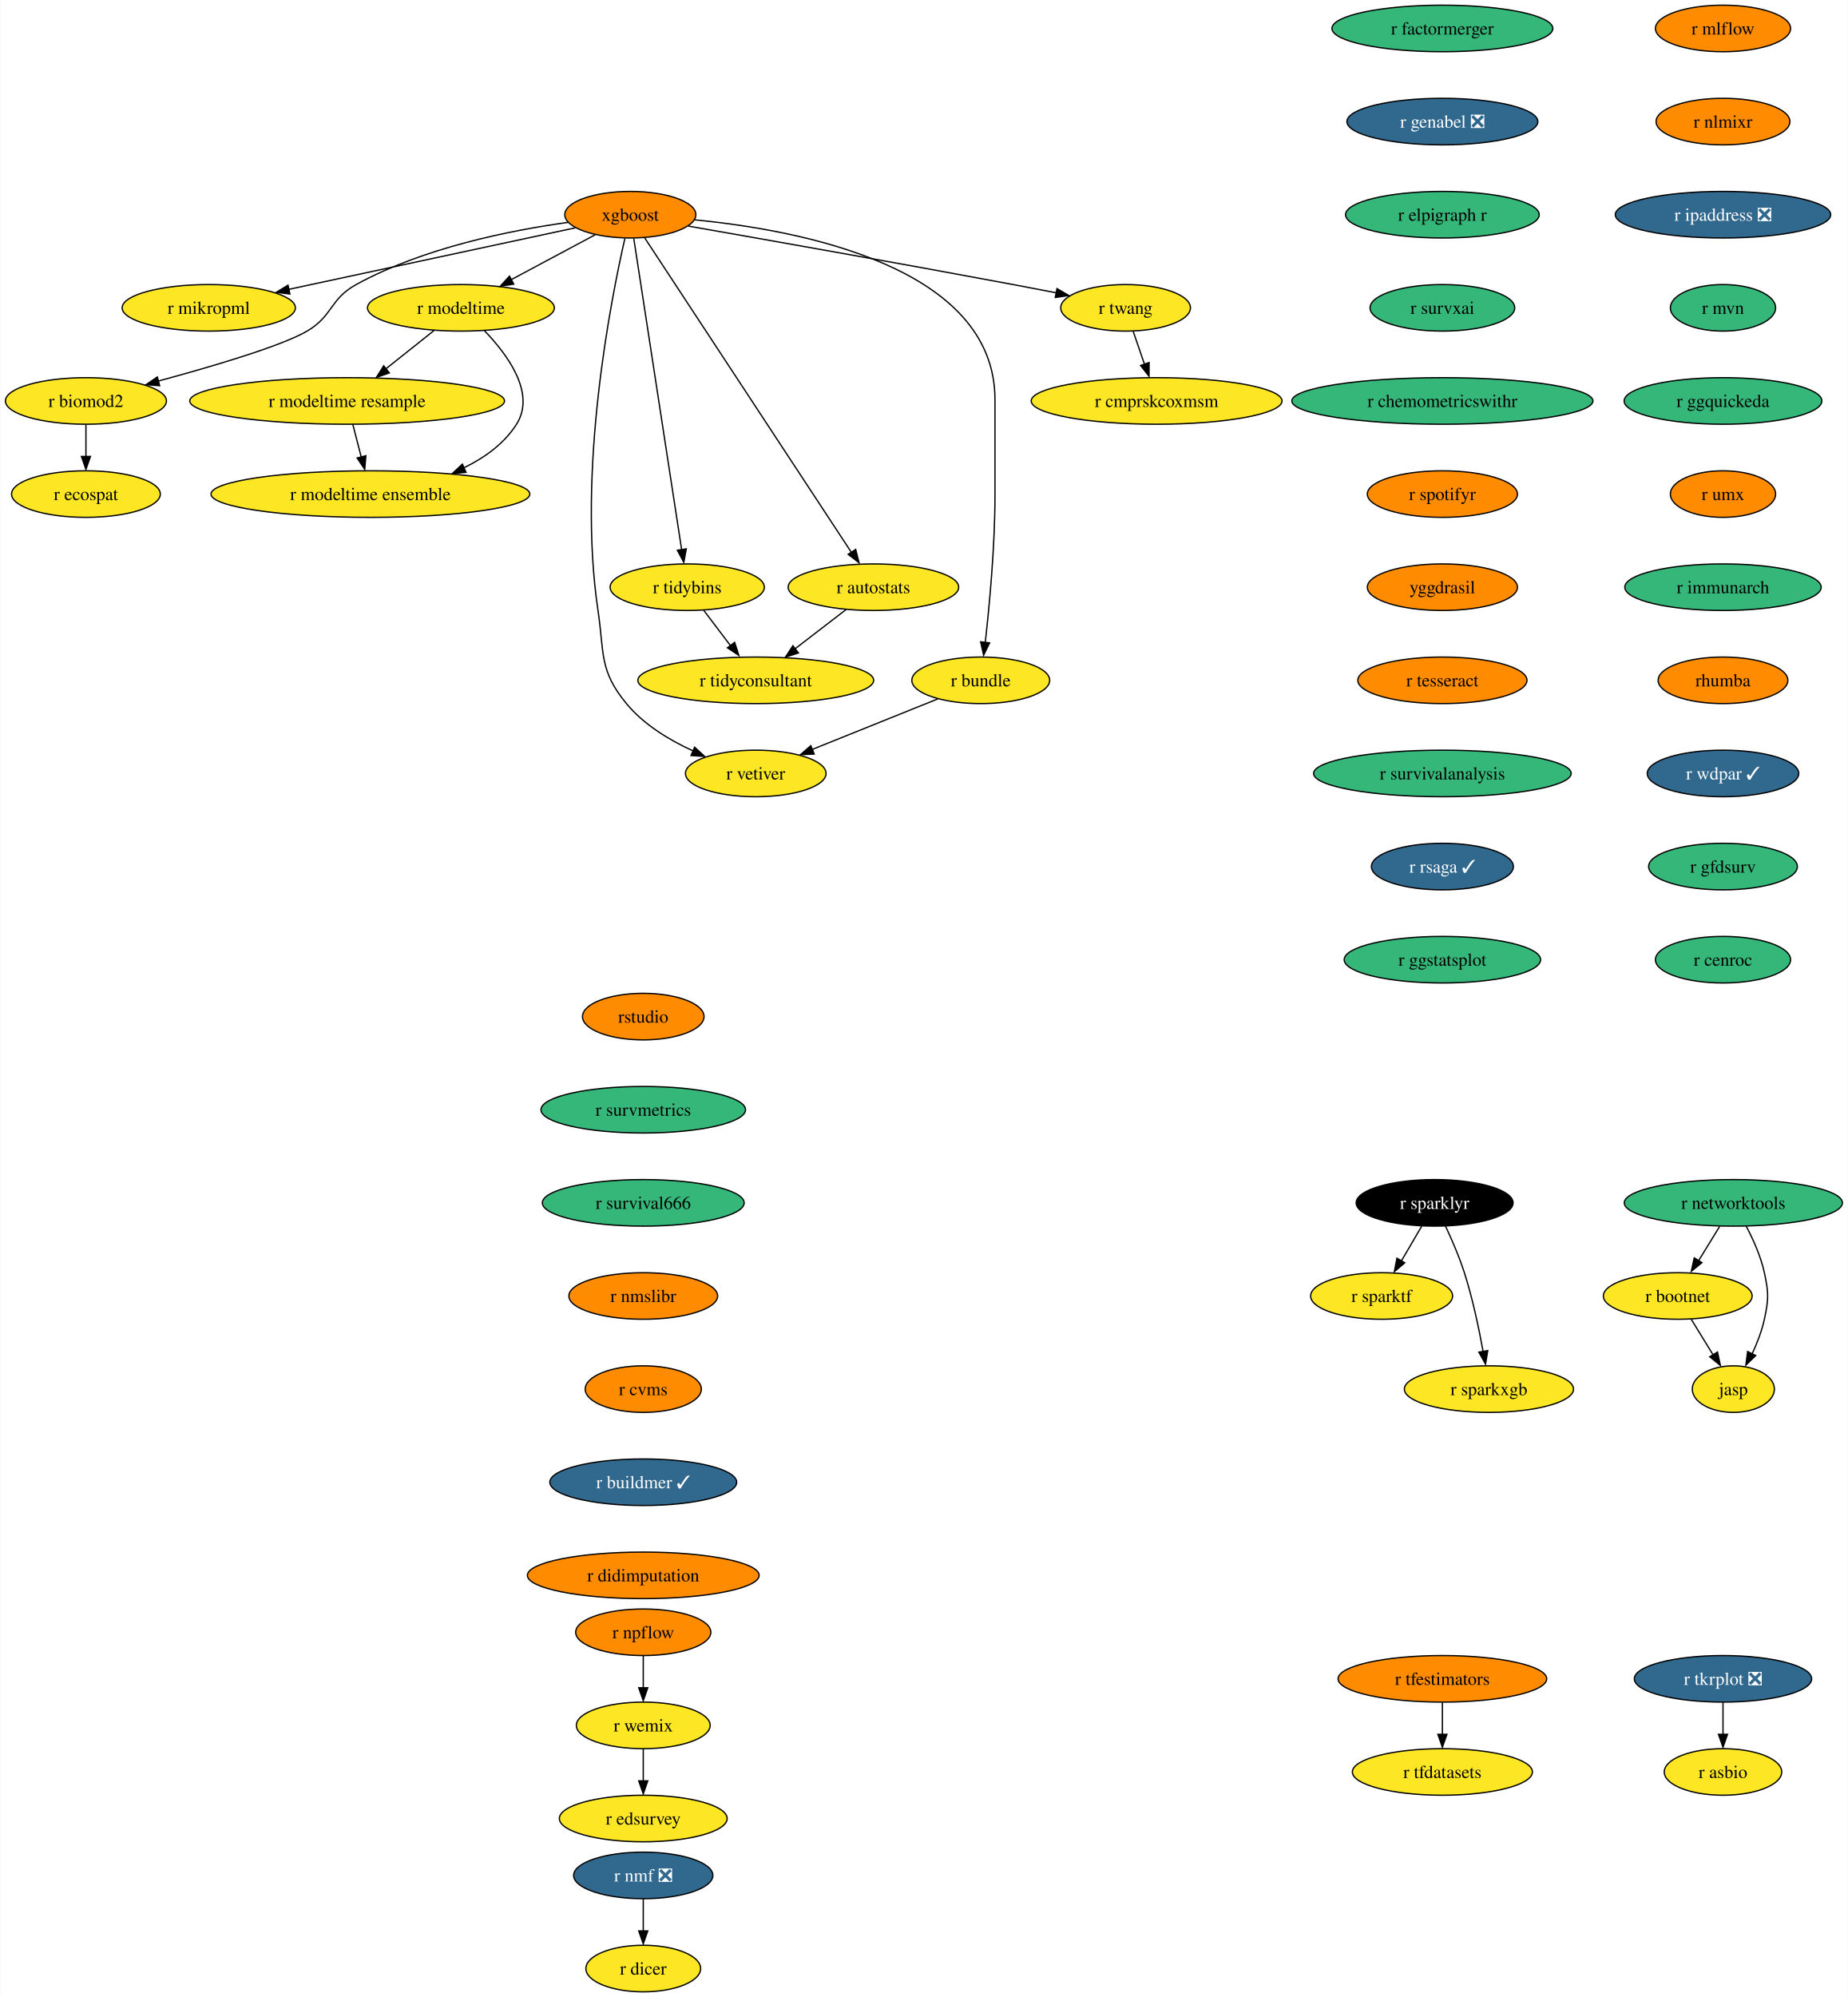
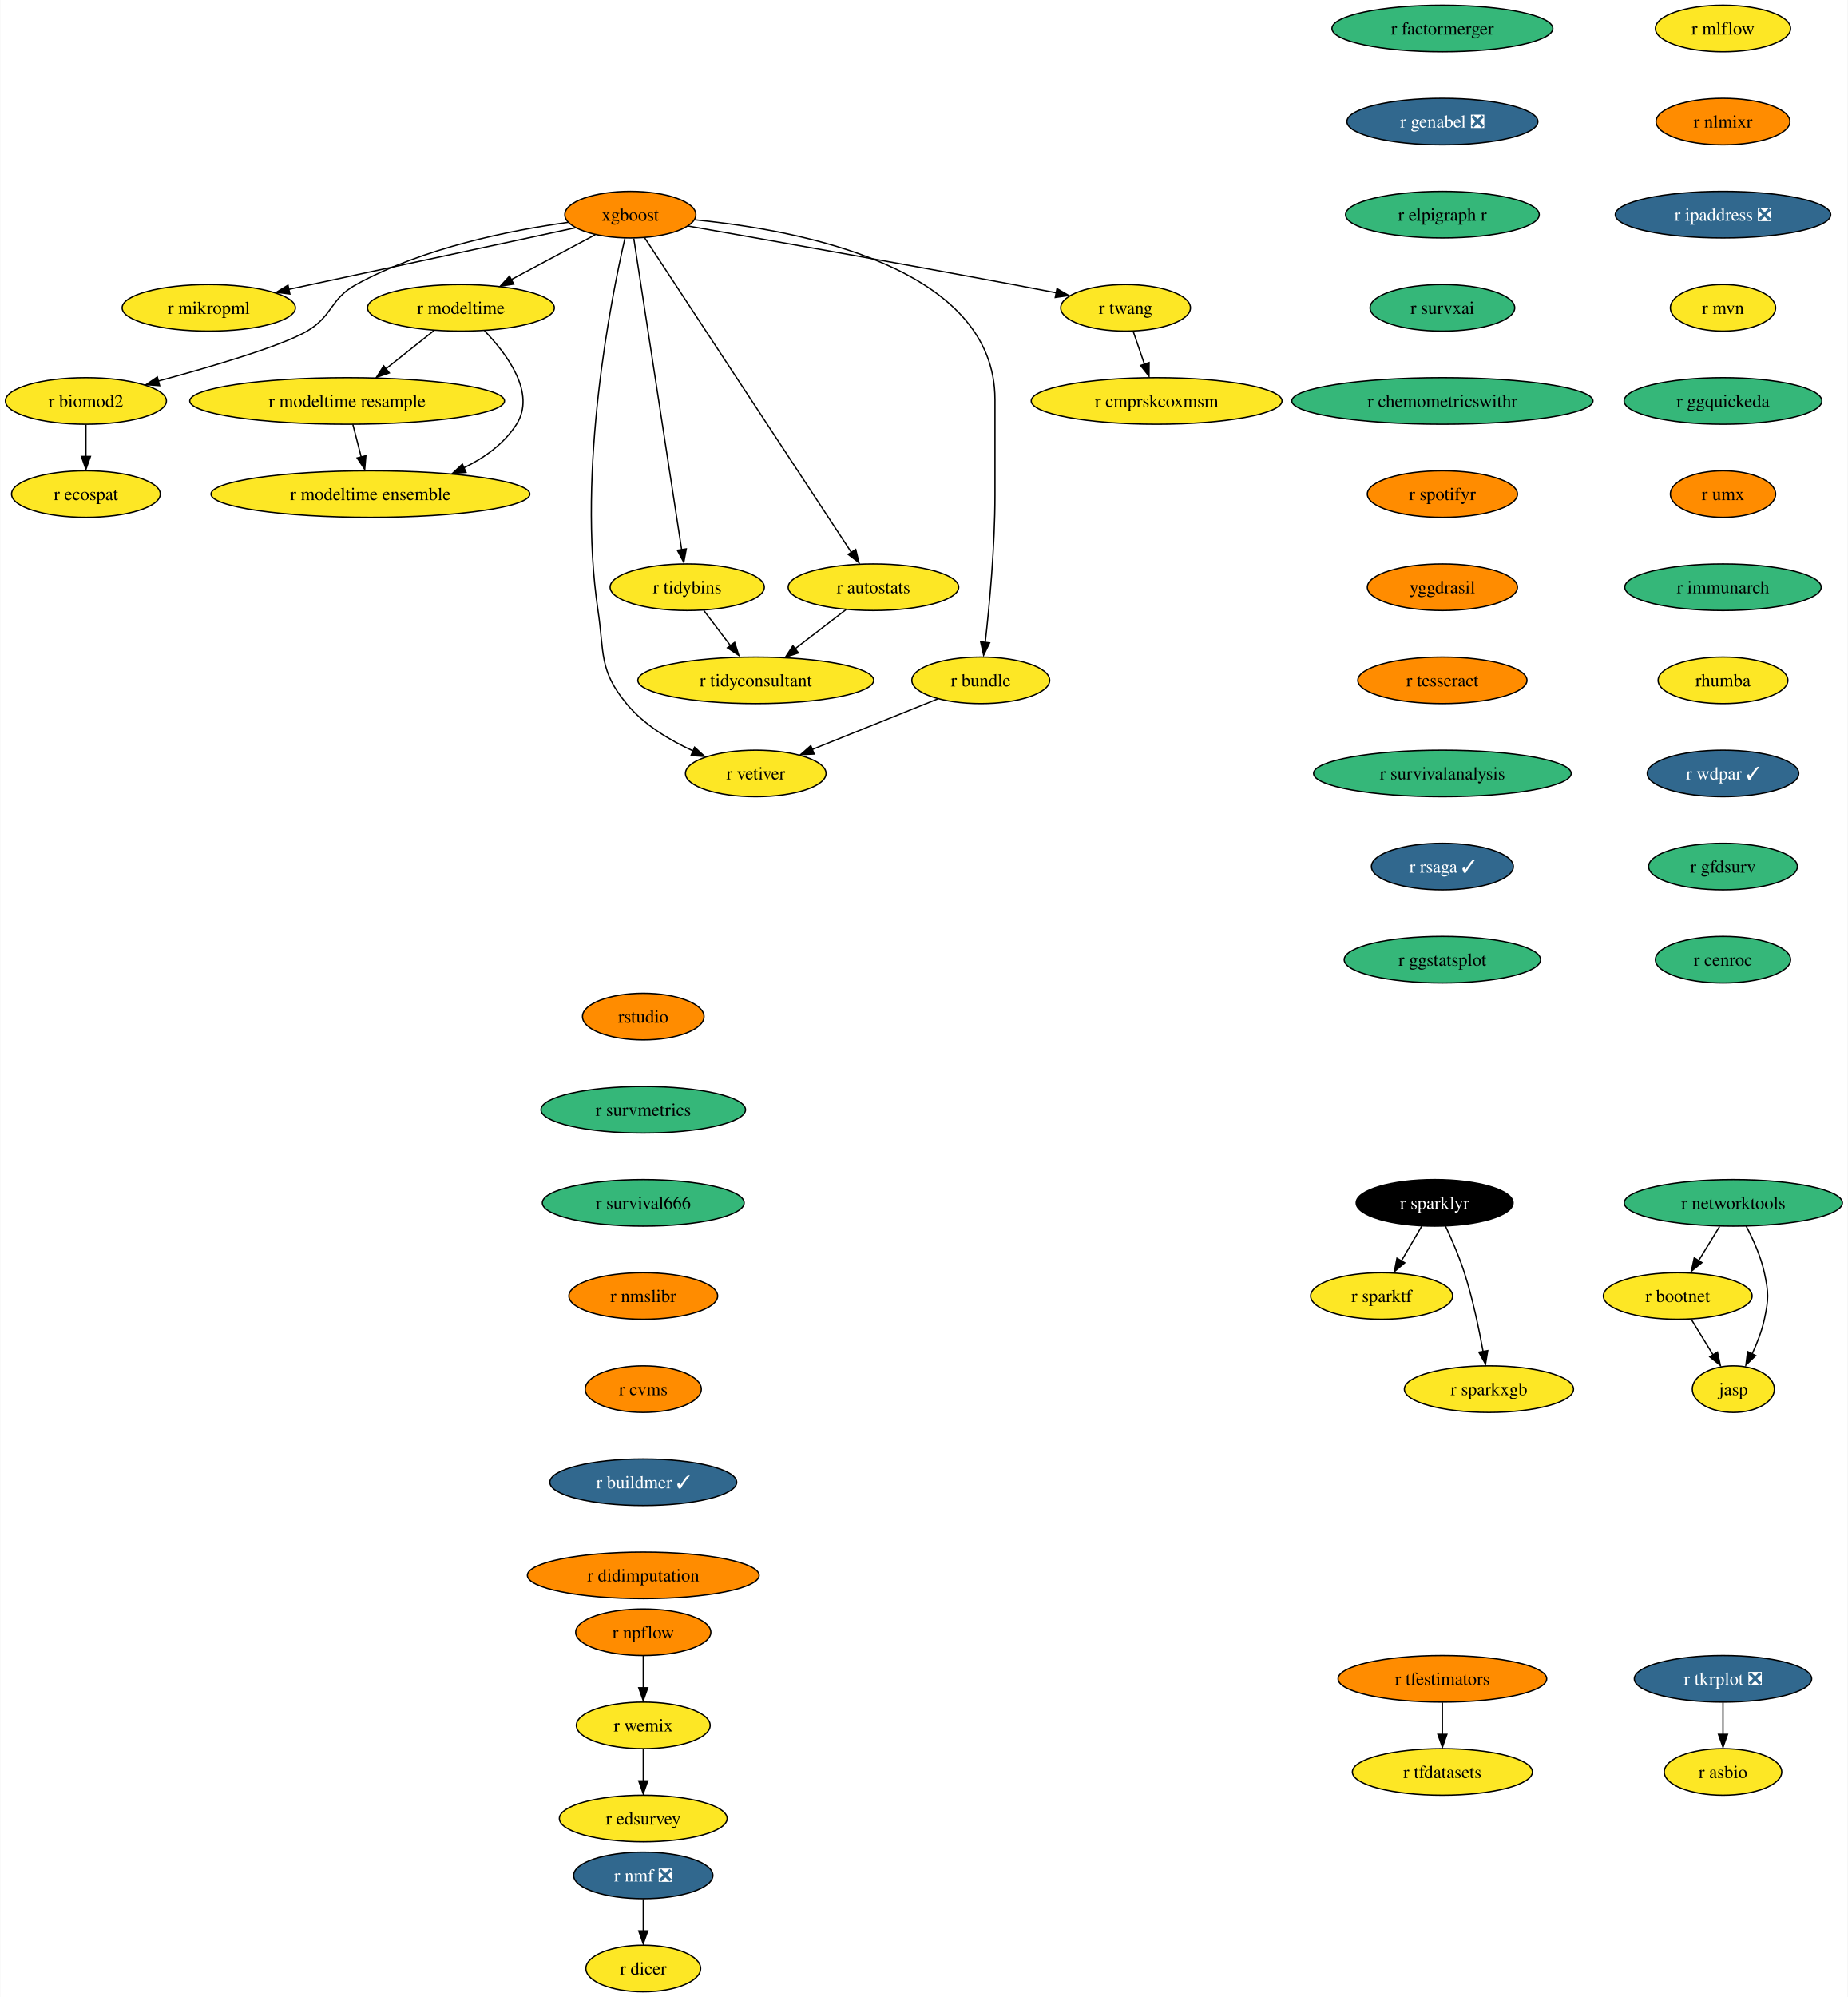
<svg xmlns="http://www.w3.org/2000/svg" xmlns:xlink="http://www.w3.org/1999/xlink" width="1429pt" height="1544pt" viewBox="0.00 0.00 1428.61 1544.00">
  <g id="graph0" class="graph" transform="scale(1 1) rotate(0) translate(4 1540)">
    <polygon fill="white" stroke="none" points="-4,4 -4,-1540 1424.61,-1540 1424.61,4 -4,4" />
    <g id="node1" class="node">
      <g id="a_node1">
        <a xlink:href="https://github.com/conda-forge/r-factormerger-feedstock" xlink:title="r factormerger">
          <ellipse fill="#35b779" stroke="black" cx="1111.26" cy="-1518" rx="85.41" ry="18" />
          <text text-anchor="middle" x="1111.26" y="-1513.33" font-family="Times,serif" font-size="14.00">r factormerger</text>
        </a>
      </g>
    </g>
    <g id="node2" class="node">
      <g id="a_node2">
        <a xlink:href="https://github.com/conda-forge/r-genabel-feedstock/pull/9" xlink:title="r genabel ❎">
          <ellipse fill="#31688e" stroke="black" cx="1111.26" cy="-1446" rx="73.83" ry="18" />
          <text text-anchor="middle" x="1111.26" y="-1441.33" font-family="Times,serif" font-size="14.00" fill="white">r genabel ❎</text>
        </a>
      </g>
    </g>
    <g id="node22" class="node">
      <g id="a_node22">
        <a xlink:href="https://github.com/conda-forge/r-elpigraph.r-feedstock" xlink:title="r elpigraph r">
          <ellipse fill="#35b779" stroke="black" cx="1111.26" cy="-1374" rx="74.88" ry="18" />
          <text text-anchor="middle" x="1111.26" y="-1369.33" font-family="Times,serif" font-size="14.00">r elpigraph r</text>
        </a>
      </g>
    </g>
    <g id="node3" class="node">
      <g id="a_node3">
        <a xlink:href="https://github.com/conda-forge/r-nmf-feedstock/pull/15" xlink:title="r nmf ❎">
          <ellipse fill="#31688e" stroke="black" cx="493.26" cy="-90" rx="53.84" ry="18" />
          <text text-anchor="middle" x="493.26" y="-85.33" font-family="Times,serif" font-size="14.00" fill="white">r nmf ❎</text>
        </a>
      </g>
    </g>
    <g id="node4" class="node">
      <g id="a_node4">
        <a xlink:href="https://github.com/conda-forge/r-dicer-feedstock" xlink:title="r dicer">
          <ellipse fill="#fde725" stroke="black" cx="493.26" cy="-18" rx="44.37" ry="18" />
          <text text-anchor="middle" x="493.26" y="-13.32" font-family="Times,serif" font-size="14.00">r dicer</text>
        </a>
      </g>
    </g>
    <g id="edge2" class="edge">
      <path fill="none" stroke="black" d="M493.26,-71.7C493.26,-64.24 493.26,-55.32 493.26,-46.97" />
      <polygon fill="black" stroke="black" points="496.76,-47.1 493.26,-37.1 489.76,-47.1 496.76,-47.1" />
    </g>
    <g id="node5" class="node">
      <g id="a_node5">
        <a xlink:href="https://github.com/conda-forge/r-sparklyr-feedstock" xlink:title="r sparklyr">
          <ellipse fill="#000000" stroke="black" cx="1105.26" cy="-610" rx="60.68" ry="18" />
          <text text-anchor="middle" x="1105.26" y="-605.33" font-family="Times,serif" font-size="14.00" fill="white">r sparklyr</text>
        </a>
      </g>
    </g>
    <g id="node6" class="node">
      <g id="a_node6">
        <a xlink:href="https://github.com/conda-forge/r-sparktf-feedstock" xlink:title="r sparktf">
          <ellipse fill="#fde725" stroke="black" cx="1064.26" cy="-538" rx="54.89" ry="18" />
          <text text-anchor="middle" x="1064.26" y="-533.33" font-family="Times,serif" font-size="14.00">r sparktf</text>
        </a>
      </g>
    </g>
    <g id="edge3" class="edge">
      <path fill="none" stroke="black" d="M1095.33,-592.05C1090.6,-583.97 1084.83,-574.12 1079.55,-565.11" />
      <polygon fill="black" stroke="black" points="1082.16,-563.65 1074.09,-556.79 1076.12,-567.19 1082.16,-563.65" />
    </g>
    <g id="node7" class="node">
      <g id="a_node7">
        <a xlink:href="https://github.com/conda-forge/r-sparkxgb-feedstock" xlink:title="r sparkxgb">
          <ellipse fill="#fde725" stroke="black" cx="1147.26" cy="-466" rx="65.41" ry="18" />
          <text text-anchor="middle" x="1147.26" y="-461.32" font-family="Times,serif" font-size="14.00">r sparkxgb</text>
        </a>
      </g>
    </g>
    <g id="edge4" class="edge">
      <path fill="none" stroke="black" d="M1113.6,-592.15C1118.41,-581.89 1124.28,-568.42 1128.26,-556 1134.66,-536 1139.53,-512.79 1142.74,-495.08" />
      <polygon fill="black" stroke="black" points="1146.35,-495.78 1144.61,-485.33 1139.45,-494.58 1146.35,-495.78" />
    </g>
    <g id="node8" class="node">
      <g id="a_node8">
        <a xlink:href="https://github.com/conda-forge/xgboost-feedstock" xlink:title="xgboost">
          <ellipse fill="#ff8c00" stroke="black" cx="483.26" cy="-1374" rx="50.68" ry="18" />
          <text text-anchor="middle" x="483.26" y="-1369.33" font-family="Times,serif" font-size="14.00">xgboost</text>
        </a>
      </g>
    </g>
    <g id="node9" class="node">
      <g id="a_node9">
        <a xlink:href="https://github.com/conda-forge/r-mikropml-feedstock" xlink:title="r mikropml">
          <ellipse fill="#fde725" stroke="black" cx="157.26" cy="-1302" rx="66.99" ry="18" />
          <text text-anchor="middle" x="157.26" y="-1297.33" font-family="Times,serif" font-size="14.00">r mikropml</text>
        </a>
      </g>
    </g>
    <g id="edge5" class="edge">
      <path fill="none" stroke="black" d="M440.64,-1363.85C384.07,-1351.7 283.8,-1330.17 218.96,-1316.25" />
      <polygon fill="black" stroke="black" points="219.99,-1312.68 209.47,-1314 218.52,-1319.52 219.99,-1312.68" />
    </g>
    <g id="node10" class="node">
      <g id="a_node10">
        <a xlink:href="https://github.com/conda-forge/r-biomod2-feedstock" xlink:title="r biomod2">
          <ellipse fill="#fde725" stroke="black" cx="62.26" cy="-1230" rx="62.26" ry="18" />
          <text text-anchor="middle" x="62.26" y="-1225.33" font-family="Times,serif" font-size="14.00">r biomod2</text>
        </a>
      </g>
    </g>
    <g id="edge6" class="edge">
      <path fill="none" stroke="black" d="M435.24,-1368.09C390.52,-1361.92 323.15,-1348.46 271.26,-1320 250.86,-1308.81 253.34,-1295.75 233.26,-1284 213.53,-1272.46 160.05,-1256.69 118.1,-1245.36" />
      <polygon fill="black" stroke="black" points="119.28,-1241.78 108.71,-1242.58 117.47,-1248.54 119.28,-1241.78" />
    </g>
    <g id="node11" class="node">
      <g id="a_node11">
        <a xlink:href="https://github.com/conda-forge/r-modeltime-feedstock" xlink:title="r modeltime">
          <ellipse fill="#fde725" stroke="black" cx="352.26" cy="-1302" rx="72.25" ry="18" />
          <text text-anchor="middle" x="352.26" y="-1297.33" font-family="Times,serif" font-size="14.00">r modeltime</text>
        </a>
      </g>
    </g>
    <g id="edge7" class="edge">
      <path fill="none" stroke="black" d="M456.11,-1358.5C437.35,-1348.47 412.11,-1334.98 391.2,-1323.81" />
      <polygon fill="black" stroke="black" points="393.11,-1320.33 382.64,-1318.7 389.81,-1326.5 393.11,-1320.33" />
    </g>
    <g id="node12" class="node">
      <g id="a_node12">
        <a xlink:href="https://github.com/conda-forge/r-vetiver-feedstock" xlink:title="r vetiver">
          <ellipse fill="#fde725" stroke="black" cx="580.26" cy="-942" rx="54.36" ry="18" />
          <text text-anchor="middle" x="580.26" y="-937.33" font-family="Times,serif" font-size="14.00">r vetiver</text>
        </a>
      </g>
    </g>
    <g id="edge8" class="edge">
      <path fill="none" stroke="black" d="M479.07,-1355.71C468.38,-1309.05 442.01,-1176.77 458.26,-1068 463.2,-1034.91 458.96,-1021.81 480.26,-996 493.66,-979.76 513.36,-967.83 531.74,-959.45" />
      <polygon fill="black" stroke="black" points="532.96,-962.31 540.77,-955.15 530.2,-955.87 532.96,-962.31" />
    </g>
    <g id="node13" class="node">
      <g id="a_node13">
        <a xlink:href="https://github.com/conda-forge/r-tidybins-feedstock" xlink:title="r tidybins">
          <ellipse fill="#fde725" stroke="black" cx="527.26" cy="-1086" rx="59.63" ry="18" />
          <text text-anchor="middle" x="527.26" y="-1081.33" font-family="Times,serif" font-size="14.00">r tidybins</text>
        </a>
      </g>
    </g>
    <g id="edge9" class="edge">
      <path fill="none" stroke="black" d="M485.94,-1355.54C493.32,-1307.56 513.97,-1173.39 522.97,-1114.88" />
      <polygon fill="black" stroke="black" points="526.54,-1115.65 524.61,-1105.23 519.63,-1114.58 526.54,-1115.65" />
    </g>
    <g id="node14" class="node">
      <g id="a_node14">
        <a xlink:href="https://github.com/conda-forge/r-autostats-feedstock" xlink:title="r autostats">
          <ellipse fill="#fde725" stroke="black" cx="671.26" cy="-1086" rx="65.94" ry="18" />
          <text text-anchor="middle" x="671.26" y="-1081.33" font-family="Times,serif" font-size="14.00">r autostats</text>
        </a>
      </g>
    </g>
    <g id="edge10" class="edge">
      <path fill="none" stroke="black" d="M494.45,-1355.97C526.06,-1307.88 616.14,-1170.85 654.08,-1113.13" />
      <polygon fill="black" stroke="black" points="657.55,-1115.22 660.12,-1104.94 651.7,-1111.38 657.55,-1115.22" />
    </g>
    <g id="node15" class="node">
      <g id="a_node15">
        <a xlink:href="https://github.com/conda-forge/r-bundle-feedstock" xlink:title="r bundle">
          <ellipse fill="#fde725" stroke="black" cx="754.26" cy="-1014" rx="53.31" ry="18" />
          <text text-anchor="middle" x="754.26" y="-1009.33" font-family="Times,serif" font-size="14.00">r bundle</text>
        </a>
      </g>
    </g>
    <g id="edge11" class="edge">
      <path fill="none" stroke="black" d="M533.02,-1370.02C613.98,-1362.18 765.26,-1333.78 765.26,-1231 765.26,-1231 765.26,-1231 765.26,-1157 765.26,-1117.45 760.96,-1071.88 757.74,-1043.26" />
      <polygon fill="black" stroke="black" points="761.11,-1042.98 756.48,-1033.45 754.16,-1043.79 761.11,-1042.98" />
    </g>
    <g id="node16" class="node">
      <g id="a_node16">
        <a xlink:href="https://github.com/conda-forge/r-twang-feedstock" xlink:title="r twang">
          <ellipse fill="#fde725" stroke="black" cx="866.26" cy="-1302" rx="50.16" ry="18" />
          <text text-anchor="middle" x="866.26" y="-1297.33" font-family="Times,serif" font-size="14.00">r twang</text>
        </a>
      </g>
    </g>
    <g id="edge12" class="edge">
      <path fill="none" stroke="black" d="M528.18,-1365.18C586.21,-1355.03 690.35,-1336.64 779.26,-1320 790.03,-1317.98 801.55,-1315.77 812.56,-1313.63" />
      <polygon fill="black" stroke="black" points="813.21,-1316.87 822.36,-1311.52 811.87,-1310 813.21,-1316.87" />
    </g>
    <g id="node17" class="node">
      <g id="a_node17">
        <a xlink:href="https://github.com/conda-forge/r-ecospat-feedstock" xlink:title="r ecospat">
          <ellipse fill="#fde725" stroke="black" cx="62.26" cy="-1158" rx="57.52" ry="18" />
          <text text-anchor="middle" x="62.26" y="-1153.33" font-family="Times,serif" font-size="14.00">r ecospat</text>
        </a>
      </g>
    </g>
    <g id="edge13" class="edge">
      <path fill="none" stroke="black" d="M62.26,-1211.7C62.26,-1204.24 62.26,-1195.32 62.26,-1186.97" />
      <polygon fill="black" stroke="black" points="65.76,-1187.1 62.26,-1177.1 58.76,-1187.1 65.76,-1187.1" />
    </g>
    <g id="node18" class="node">
      <g id="a_node18">
        <a xlink:href="https://github.com/conda-forge/r-modeltime.resample-feedstock" xlink:title="r modeltime resample">
          <ellipse fill="#fde725" stroke="black" cx="264.26" cy="-1230" rx="121.71" ry="18" />
          <text text-anchor="middle" x="264.26" y="-1225.33" font-family="Times,serif" font-size="14.00">r modeltime resample</text>
        </a>
      </g>
    </g>
    <g id="edge14" class="edge">
      <path fill="none" stroke="black" d="M331.4,-1284.41C320.36,-1275.63 306.6,-1264.68 294.41,-1254.99" />
      <polygon fill="black" stroke="black" points="296.89,-1251.69 286.88,-1248.2 292.53,-1257.17 296.89,-1251.69" />
    </g>
    <g id="node19" class="node">
      <g id="a_node19">
        <a xlink:href="https://github.com/conda-forge/r-modeltime.ensemble-feedstock" xlink:title="r modeltime ensemble">
          <ellipse fill="#fde725" stroke="black" cx="282.26" cy="-1158" rx="123.29" ry="18" />
          <text text-anchor="middle" x="282.26" y="-1153.33" font-family="Times,serif" font-size="14.00">r modeltime ensemble</text>
        </a>
      </g>
    </g>
    <g id="edge15" class="edge">
      <path fill="none" stroke="black" d="M370.45,-1284.32C388.19,-1265.96 410.44,-1235.9 395.26,-1212 385.64,-1196.87 370.43,-1185.98 354.25,-1178.17" />
      <polygon fill="black" stroke="black" points="356.21,-1174.77 345.65,-1173.92 353.38,-1181.17 356.21,-1174.77" />
    </g>
    <g id="node20" class="node">
      <g id="a_node20">
        <a xlink:href="https://github.com/conda-forge/r-tidyconsultant-feedstock" xlink:title="r tidyconsultant">
          <ellipse fill="#fde725" stroke="black" cx="580.26" cy="-1014" rx="91.19" ry="18" />
          <text text-anchor="middle" x="580.26" y="-1009.33" font-family="Times,serif" font-size="14.00">r tidyconsultant</text>
        </a>
      </g>
    </g>
    <g id="edge16" class="edge">
      <path fill="none" stroke="black" d="M540.09,-1068.05C546.24,-1059.92 553.76,-1050 560.61,-1040.94" />
      <polygon fill="black" stroke="black" points="563.93,-1043.36 567.18,-1033.28 558.35,-1039.14 563.93,-1043.36" />
    </g>
    <g id="edge17" class="edge">
      <path fill="none" stroke="black" d="M650.15,-1068.76C638.46,-1059.77 623.72,-1048.44 610.8,-1038.49" />
      <polygon fill="black" stroke="black" points="613.26,-1035.2 603.2,-1031.88 608.99,-1040.75 613.26,-1035.2" />
    </g>
    <g id="edge18" class="edge">
      <path fill="none" stroke="black" d="M721.12,-999.67C693.48,-988.55 653.88,-972.62 623.71,-960.48" />
      <polygon fill="black" stroke="black" points="625.45,-957.01 614.86,-956.52 622.83,-963.5 625.45,-957.01" />
    </g>
    <g id="node21" class="node">
      <g id="a_node21">
        <a xlink:href="https://github.com/conda-forge/r-cmprskcoxmsm-feedstock" xlink:title="r cmprskcoxmsm">
          <ellipse fill="#fde725" stroke="black" cx="890.26" cy="-1230" rx="96.98" ry="18" />
          <text text-anchor="middle" x="890.26" y="-1225.33" font-family="Times,serif" font-size="14.00">r cmprskcoxmsm</text>
        </a>
      </g>
    </g>
    <g id="edge19" class="edge">
      <path fill="none" stroke="black" d="M872.19,-1283.7C874.8,-1276.07 877.94,-1266.92 880.86,-1258.4" />
      <polygon fill="black" stroke="black" points="884.46,-1259.7 884.39,-1249.1 877.84,-1257.43 884.46,-1259.7" />
    </g>
    <g id="edge41" class="edge">
      <path fill="none" stroke="black" d="M268.71,-1211.7C270.65,-1204.15 272.97,-1195.12 275.14,-1186.68" />
      <polygon fill="black" stroke="black" points="278.76,-1187.66 277.86,-1177.1 271.98,-1185.92 278.76,-1187.66" />
    </g>
    <g id="node23" class="node">
      <g id="a_node23">
        <a xlink:href="https://github.com/conda-forge/r-survxai-feedstock" xlink:title="r survxai">
          <ellipse fill="#35b779" stroke="black" cx="1111.26" cy="-1302" rx="55.94" ry="18" />
          <text text-anchor="middle" x="1111.26" y="-1297.33" font-family="Times,serif" font-size="14.00">r survxai</text>
        </a>
      </g>
    </g>
    <g id="node26" class="node">
      <g id="a_node26">
        <a xlink:href="https://github.com/conda-forge/r-chemometricswithr-feedstock" xlink:title="r chemometricswithr">
          <ellipse fill="#35b779" stroke="black" cx="1111.26" cy="-1230" rx="116.45" ry="18" />
          <text text-anchor="middle" x="1111.26" y="-1225.33" font-family="Times,serif" font-size="14.00">r chemometricswithr</text>
        </a>
      </g>
    </g>
    <g id="node24" class="node">
      <g id="a_node24">
        <a xlink:href="https://github.com/conda-forge/r-tfdatasets-feedstock" xlink:title="r tfdatasets">
          <ellipse fill="#fde725" stroke="black" cx="1111.26" cy="-170" rx="69.62" ry="18" />
          <text text-anchor="middle" x="1111.26" y="-165.32" font-family="Times,serif" font-size="14.00">r tfdatasets</text>
        </a>
      </g>
    </g>
    <g id="node25" class="node">
      <g id="a_node25">
        <a xlink:href="https://github.com/conda-forge/r-tfestimators-feedstock" xlink:title="r tfestimators">
          <ellipse fill="#ff8c00" stroke="black" cx="1111.26" cy="-242" rx="80.67" ry="18" />
          <text text-anchor="middle" x="1111.26" y="-237.32" font-family="Times,serif" font-size="14.00">r tfestimators</text>
        </a>
      </g>
    </g>
    <g id="edge22" class="edge">
      <path fill="none" stroke="black" d="M1111.26,-223.7C1111.26,-216.24 1111.26,-207.32 1111.26,-198.97" />
      <polygon fill="black" stroke="black" points="1114.76,-199.1 1111.26,-189.1 1107.76,-199.1 1114.76,-199.1" />
    </g>
    <g id="node27" class="node">
      <g id="a_node27">
        <a xlink:href="https://github.com/conda-forge/r-spotifyr-feedstock" xlink:title="r spotifyr">
          <ellipse fill="#ff8c00" stroke="black" cx="1111.26" cy="-1158" rx="58.05" ry="18" />
          <text text-anchor="middle" x="1111.26" y="-1153.33" font-family="Times,serif" font-size="14.00">r spotifyr</text>
        </a>
      </g>
    </g>
    <g id="node28" class="node">
      <g id="a_node28">
        <a xlink:href="https://github.com/conda-forge/yggdrasil-feedstock" xlink:title="yggdrasil">
          <ellipse fill="#ff8c00" stroke="black" cx="1111.26" cy="-1086" rx="58.05" ry="18" />
          <text text-anchor="middle" x="1111.26" y="-1081.33" font-family="Times,serif" font-size="14.00">yggdrasil</text>
        </a>
      </g>
    </g>
    <g id="node31" class="node">
      <g id="a_node31">
        <a xlink:href="https://github.com/conda-forge/r-tesseract-feedstock" xlink:title="r tesseract">
          <ellipse fill="#ff8c00" stroke="black" cx="1111.26" cy="-1014" rx="65.41" ry="18" />
          <text text-anchor="middle" x="1111.26" y="-1009.33" font-family="Times,serif" font-size="14.00">r tesseract</text>
        </a>
      </g>
    </g>
    <g id="node29" class="node">
      <g id="a_node29">
        <a xlink:href="https://github.com/conda-forge/r-tkrplot-feedstock/pull/9" xlink:title="r tkrplot ❎">
          <ellipse fill="#31688e" stroke="black" cx="1328.26" cy="-242" rx="68.57" ry="18" />
          <text text-anchor="middle" x="1328.26" y="-237.32" font-family="Times,serif" font-size="14.00" fill="white">r tkrplot ❎</text>
        </a>
      </g>
    </g>
    <g id="node30" class="node">
      <g id="a_node30">
        <a xlink:href="https://github.com/conda-forge/r-asbio-feedstock" xlink:title="r asbio">
          <ellipse fill="#fde725" stroke="black" cx="1328.26" cy="-170" rx="45.42" ry="18" />
          <text text-anchor="middle" x="1328.26" y="-165.32" font-family="Times,serif" font-size="14.00">r asbio</text>
        </a>
      </g>
    </g>
    <g id="edge26" class="edge">
      <path fill="none" stroke="black" d="M1328.26,-223.7C1328.26,-216.24 1328.26,-207.32 1328.26,-198.97" />
      <polygon fill="black" stroke="black" points="1331.76,-199.1 1328.26,-189.1 1324.76,-199.1 1331.76,-199.1" />
    </g>
    <g id="node32" class="node">
      <g id="a_node32">
        <a xlink:href="https://github.com/conda-forge/r-survivalanalysis-feedstock" xlink:title="r survivalanalysis">
          <ellipse fill="#35b779" stroke="black" cx="1111.26" cy="-942" rx="99.61" ry="18" />
          <text text-anchor="middle" x="1111.26" y="-937.33" font-family="Times,serif" font-size="14.00">r survivalanalysis</text>
        </a>
      </g>
    </g>
    <g id="node33" class="node">
      <g id="a_node33">
        <a xlink:href="https://github.com/conda-forge/r-rsaga-feedstock/pull/6" xlink:title="r rsaga ✓">
          <ellipse fill="#31688e" stroke="black" cx="1111.26" cy="-870" rx="54.89" ry="18" />
          <text text-anchor="middle" x="1111.26" y="-865.33" font-family="Times,serif" font-size="14.00" fill="white">r rsaga ✓</text>
        </a>
      </g>
    </g>
    <g id="node34" class="node">
      <g id="a_node34">
        <a xlink:href="https://github.com/conda-forge/r-ggstatsplot-feedstock" xlink:title="r ggstatsplot">
          <ellipse fill="#35b779" stroke="black" cx="1111.26" cy="-798" rx="75.94" ry="18" />
          <text text-anchor="middle" x="1111.26" y="-793.33" font-family="Times,serif" font-size="14.00">r ggstatsplot</text>
        </a>
      </g>
    </g>
    <g id="node35" class="node">
      <g id="a_node35">
        <a xlink:href="https://github.com/conda-forge/r-mlflow-feedstock" xlink:title="r mlflow">
-           <ellipse fill="#ff8c00" stroke="black" cx="1328.26" cy="-1518" rx="52.26" ry="18" />
+           <ellipse fill="#fde725" stroke="black" cx="1328.26" cy="-1518" rx="52.26" ry="18" />
          <text text-anchor="middle" x="1328.26" y="-1513.33" font-family="Times,serif" font-size="14.00">r mlflow</text>
        </a>
      </g>
    </g>
    <g id="node36" class="node">
      <g id="a_node36">
        <a xlink:href="https://github.com/conda-forge/r-nlmixr-feedstock" xlink:title="r nlmixr">
          <ellipse fill="#ff8c00" stroke="black" cx="1328.26" cy="-1446" rx="51.74" ry="18" />
          <text text-anchor="middle" x="1328.26" y="-1441.33" font-family="Times,serif" font-size="14.00">r nlmixr</text>
        </a>
      </g>
    </g>
    <g id="node37" class="node">
      <g id="a_node37">
        <a xlink:href="https://github.com/conda-forge/r-ipaddress-feedstock/pull/15" xlink:title="r ipaddress ❎">
          <ellipse fill="#31688e" stroke="black" cx="1328.26" cy="-1374" rx="83.3" ry="18" />
          <text text-anchor="middle" x="1328.26" y="-1369.33" font-family="Times,serif" font-size="14.00" fill="white">r ipaddress ❎</text>
        </a>
      </g>
    </g>
    <g id="node38" class="node">
      <g id="a_node38">
        <a xlink:href="https://github.com/conda-forge/r-mvn-feedstock" xlink:title="r mvn">
-           <ellipse fill="#35b779" stroke="black" cx="1328.26" cy="-1302" rx="40.69" ry="18" />
+           <ellipse fill="#fde725" stroke="black" cx="1328.26" cy="-1302" rx="40.69" ry="18" />
          <text text-anchor="middle" x="1328.26" y="-1297.33" font-family="Times,serif" font-size="14.00">r mvn</text>
        </a>
      </g>
    </g>
    <g id="node39" class="node">
      <g id="a_node39">
        <a xlink:href="https://github.com/conda-forge/r-ggquickeda-feedstock" xlink:title="r ggquickeda">
          <ellipse fill="#35b779" stroke="black" cx="1328.26" cy="-1230" rx="76.46" ry="18" />
          <text text-anchor="middle" x="1328.26" y="-1225.33" font-family="Times,serif" font-size="14.00">r ggquickeda</text>
        </a>
      </g>
    </g>
    <g id="node40" class="node">
      <g id="a_node40">
        <a xlink:href="https://github.com/conda-forge/r-umx-feedstock" xlink:title="r umx">
          <ellipse fill="#ff8c00" stroke="black" cx="1328.26" cy="-1158" rx="40.69" ry="18" />
          <text text-anchor="middle" x="1328.26" y="-1153.33" font-family="Times,serif" font-size="14.00">r umx</text>
        </a>
      </g>
    </g>
    <g id="node44" class="node">
      <g id="a_node44">
        <a xlink:href="https://github.com/conda-forge/r-immunarch-feedstock" xlink:title="r immunarch">
          <ellipse fill="#35b779" stroke="black" cx="1328.26" cy="-1086" rx="75.94" ry="18" />
          <text text-anchor="middle" x="1328.26" y="-1081.33" font-family="Times,serif" font-size="14.00">r immunarch</text>
        </a>
      </g>
    </g>
    <g id="node41" class="node">
      <g id="a_node41">
        <a xlink:href="https://github.com/conda-forge/r-npflow-feedstock" xlink:title="r npflow">
          <ellipse fill="#ff8c00" stroke="black" cx="493.26" cy="-278" rx="52.26" ry="18" />
          <text text-anchor="middle" x="493.26" y="-273.32" font-family="Times,serif" font-size="14.00">r npflow</text>
        </a>
      </g>
    </g>
    <g id="node42" class="node">
      <g id="a_node42">
        <a xlink:href="https://github.com/conda-forge/r-wemix-feedstock" xlink:title="r wemix">
          <ellipse fill="#fde725" stroke="black" cx="493.26" cy="-206" rx="51.74" ry="18" />
          <text text-anchor="middle" x="493.26" y="-201.33" font-family="Times,serif" font-size="14.00">r wemix</text>
        </a>
      </g>
    </g>
    <g id="edge36" class="edge">
      <path fill="none" stroke="black" d="M493.26,-259.7C493.26,-252.24 493.26,-243.32 493.26,-234.97" />
      <polygon fill="black" stroke="black" points="496.76,-235.1 493.26,-225.1 489.76,-235.1 496.76,-235.1" />
    </g>
    <g id="node43" class="node">
      <g id="a_node43">
        <a xlink:href="https://github.com/conda-forge/r-edsurvey-feedstock" xlink:title="r edsurvey">
          <ellipse fill="#fde725" stroke="black" cx="493.26" cy="-134" rx="64.89" ry="18" />
          <text text-anchor="middle" x="493.26" y="-129.32" font-family="Times,serif" font-size="14.00">r edsurvey</text>
        </a>
      </g>
    </g>
    <g id="edge37" class="edge">
      <path fill="none" stroke="black" d="M493.26,-187.7C493.26,-180.24 493.26,-171.32 493.26,-162.97" />
      <polygon fill="black" stroke="black" points="496.76,-163.1 493.26,-153.1 489.76,-163.1 496.76,-163.1" />
    </g>
    <g id="node45" class="node">
      <g id="a_node45">
        <a xlink:href="https://github.com/conda-forge/rhumba-feedstock" xlink:title="rhumba">
-           <ellipse fill="#ff8c00" stroke="black" cx="1328.26" cy="-1014" rx="50.16" ry="18" />
+           <ellipse fill="#fde725" stroke="black" cx="1328.26" cy="-1014" rx="50.16" ry="18" />
          <text text-anchor="middle" x="1328.26" y="-1009.33" font-family="Times,serif" font-size="14.00">rhumba</text>
        </a>
      </g>
    </g>
    <g id="node46" class="node">
      <g id="a_node46">
        <a xlink:href="https://github.com/conda-forge/r-wdpar-feedstock/pull/7" xlink:title="r wdpar ✓">
          <ellipse fill="#31688e" stroke="black" cx="1328.26" cy="-942" rx="58.57" ry="18" />
          <text text-anchor="middle" x="1328.26" y="-937.33" font-family="Times,serif" font-size="14.00" fill="white">r wdpar ✓</text>
        </a>
      </g>
    </g>
    <g id="node50" class="node">
      <g id="a_node50">
        <a xlink:href="https://github.com/conda-forge/r-gfdsurv-feedstock" xlink:title="r gfdsurv">
          <ellipse fill="#35b779" stroke="black" cx="1328.26" cy="-870" rx="57.52" ry="18" />
          <text text-anchor="middle" x="1328.26" y="-865.33" font-family="Times,serif" font-size="14.00">r gfdsurv</text>
        </a>
      </g>
    </g>
    <g id="node47" class="node">
      <g id="a_node47">
        <a xlink:href="https://github.com/conda-forge/r-networktools-feedstock" xlink:title="r networktools">
          <ellipse fill="#35b779" stroke="black" cx="1336.26" cy="-610" rx="84.35" ry="18" />
          <text text-anchor="middle" x="1336.26" y="-605.33" font-family="Times,serif" font-size="14.00">r networktools</text>
        </a>
      </g>
    </g>
    <g id="node48" class="node">
      <g id="a_node48">
        <a xlink:href="https://github.com/conda-forge/r-bootnet-feedstock" xlink:title="r bootnet">
          <ellipse fill="#fde725" stroke="black" cx="1293.26" cy="-538" rx="57.52" ry="18" />
          <text text-anchor="middle" x="1293.26" y="-533.33" font-family="Times,serif" font-size="14.00">r bootnet</text>
        </a>
      </g>
    </g>
    <g id="edge42" class="edge">
      <path fill="none" stroke="black" d="M1325.63,-591.7C1320.73,-583.73 1314.82,-574.1 1309.39,-565.26" />
      <polygon fill="black" stroke="black" points="1311.98,-563.79 1303.76,-557.1 1306.02,-567.46 1311.98,-563.79" />
    </g>
    <g id="node49" class="node">
      <g id="a_node49">
        <a xlink:href="https://github.com/conda-forge/jasp-feedstock" xlink:title="jasp">
          <ellipse fill="#fde725" stroke="black" cx="1336.26" cy="-466" rx="31.74" ry="18" />
          <text text-anchor="middle" x="1336.26" y="-461.32" font-family="Times,serif" font-size="14.00">jasp</text>
        </a>
      </g>
    </g>
    <g id="edge43" class="edge">
      <path fill="none" stroke="black" d="M1346.21,-591.98C1351.53,-581.89 1357.53,-568.64 1360.26,-556 1363.63,-540.36 1363.63,-535.64 1360.26,-520 1358.31,-510.98 1354.69,-501.64 1350.85,-493.36" />
      <polygon fill="black" stroke="black" points="1353.55,-491.94 1345.96,-484.55 1347.29,-495.06 1353.55,-491.94" />
    </g>
    <g id="edge44" class="edge">
      <path fill="none" stroke="black" d="M1303.67,-520.05C1308.76,-511.77 1314.99,-501.62 1320.64,-492.42" />
      <polygon fill="black" stroke="black" points="1323.99,-494.66 1326.24,-484.31 1318.02,-491 1323.99,-494.66" />
    </g>
    <g id="node51" class="node">
      <g id="a_node51">
        <a xlink:href="https://github.com/conda-forge/r-cenroc-feedstock" xlink:title="r cenroc">
          <ellipse fill="#35b779" stroke="black" cx="1328.26" cy="-798" rx="52.26" ry="18" />
          <text text-anchor="middle" x="1328.26" y="-793.33" font-family="Times,serif" font-size="14.00">r cenroc</text>
        </a>
      </g>
    </g>
    <g id="node52" class="node">
      <g id="a_node52">
        <a xlink:href="https://github.com/conda-forge/rstudio-feedstock" xlink:title="rstudio">
          <ellipse fill="#ff8c00" stroke="black" cx="493.26" cy="-754" rx="47" ry="18" />
          <text text-anchor="middle" x="493.26" y="-749.33" font-family="Times,serif" font-size="14.00">rstudio</text>
        </a>
      </g>
    </g>
    <g id="node53" class="node">
      <g id="a_node53">
        <a xlink:href="https://github.com/conda-forge/r-survmetrics-feedstock" xlink:title="r survmetrics">
          <ellipse fill="#35b779" stroke="black" cx="493.26" cy="-682" rx="79.09" ry="18" />
          <text text-anchor="middle" x="493.26" y="-677.33" font-family="Times,serif" font-size="14.00">r survmetrics</text>
        </a>
      </g>
    </g>
    <g id="node54" class="node">
      <g id="a_node54">
        <a xlink:href="https://github.com/conda-forge/r-survival666-feedstock" xlink:title="r survival666">
          <ellipse fill="#35b779" stroke="black" cx="493.26" cy="-610" rx="78.04" ry="18" />
          <text text-anchor="middle" x="493.26" y="-605.33" font-family="Times,serif" font-size="14.00">r survival666</text>
        </a>
      </g>
    </g>
    <g id="node55" class="node">
      <g id="a_node55">
        <a xlink:href="https://github.com/conda-forge/r-nmslibr-feedstock" xlink:title="r nmslibr">
          <ellipse fill="#ff8c00" stroke="black" cx="493.26" cy="-538" rx="57.52" ry="18" />
          <text text-anchor="middle" x="493.26" y="-533.33" font-family="Times,serif" font-size="14.00">r nmslibr</text>
        </a>
      </g>
    </g>
    <g id="node56" class="node">
      <g id="a_node56">
        <a xlink:href="https://github.com/conda-forge/r-cvms-feedstock" xlink:title="r cvms">
          <ellipse fill="#ff8c00" stroke="black" cx="493.26" cy="-466" rx="44.9" ry="18" />
          <text text-anchor="middle" x="493.26" y="-461.32" font-family="Times,serif" font-size="14.00">r cvms</text>
        </a>
      </g>
    </g>
    <g id="node57" class="node">
      <g id="a_node57">
        <a xlink:href="https://github.com/conda-forge/r-buildmer-feedstock/pull/2" xlink:title="r buildmer ✓">
          <ellipse fill="#31688e" stroke="black" cx="493.26" cy="-394" rx="72.25" ry="18" />
          <text text-anchor="middle" x="493.26" y="-389.32" font-family="Times,serif" font-size="14.00" fill="white">r buildmer ✓</text>
        </a>
      </g>
    </g>
    <g id="node58" class="node">
      <g id="a_node58">
        <a xlink:href="https://github.com/conda-forge/r-didimputation-feedstock" xlink:title="r didimputation">
          <ellipse fill="#ff8c00" stroke="black" cx="493.26" cy="-322" rx="89.61" ry="18" />
          <text text-anchor="middle" x="493.26" y="-317.32" font-family="Times,serif" font-size="14.00">r didimputation</text>
        </a>
      </g>
    </g>
  </g>
</svg>
